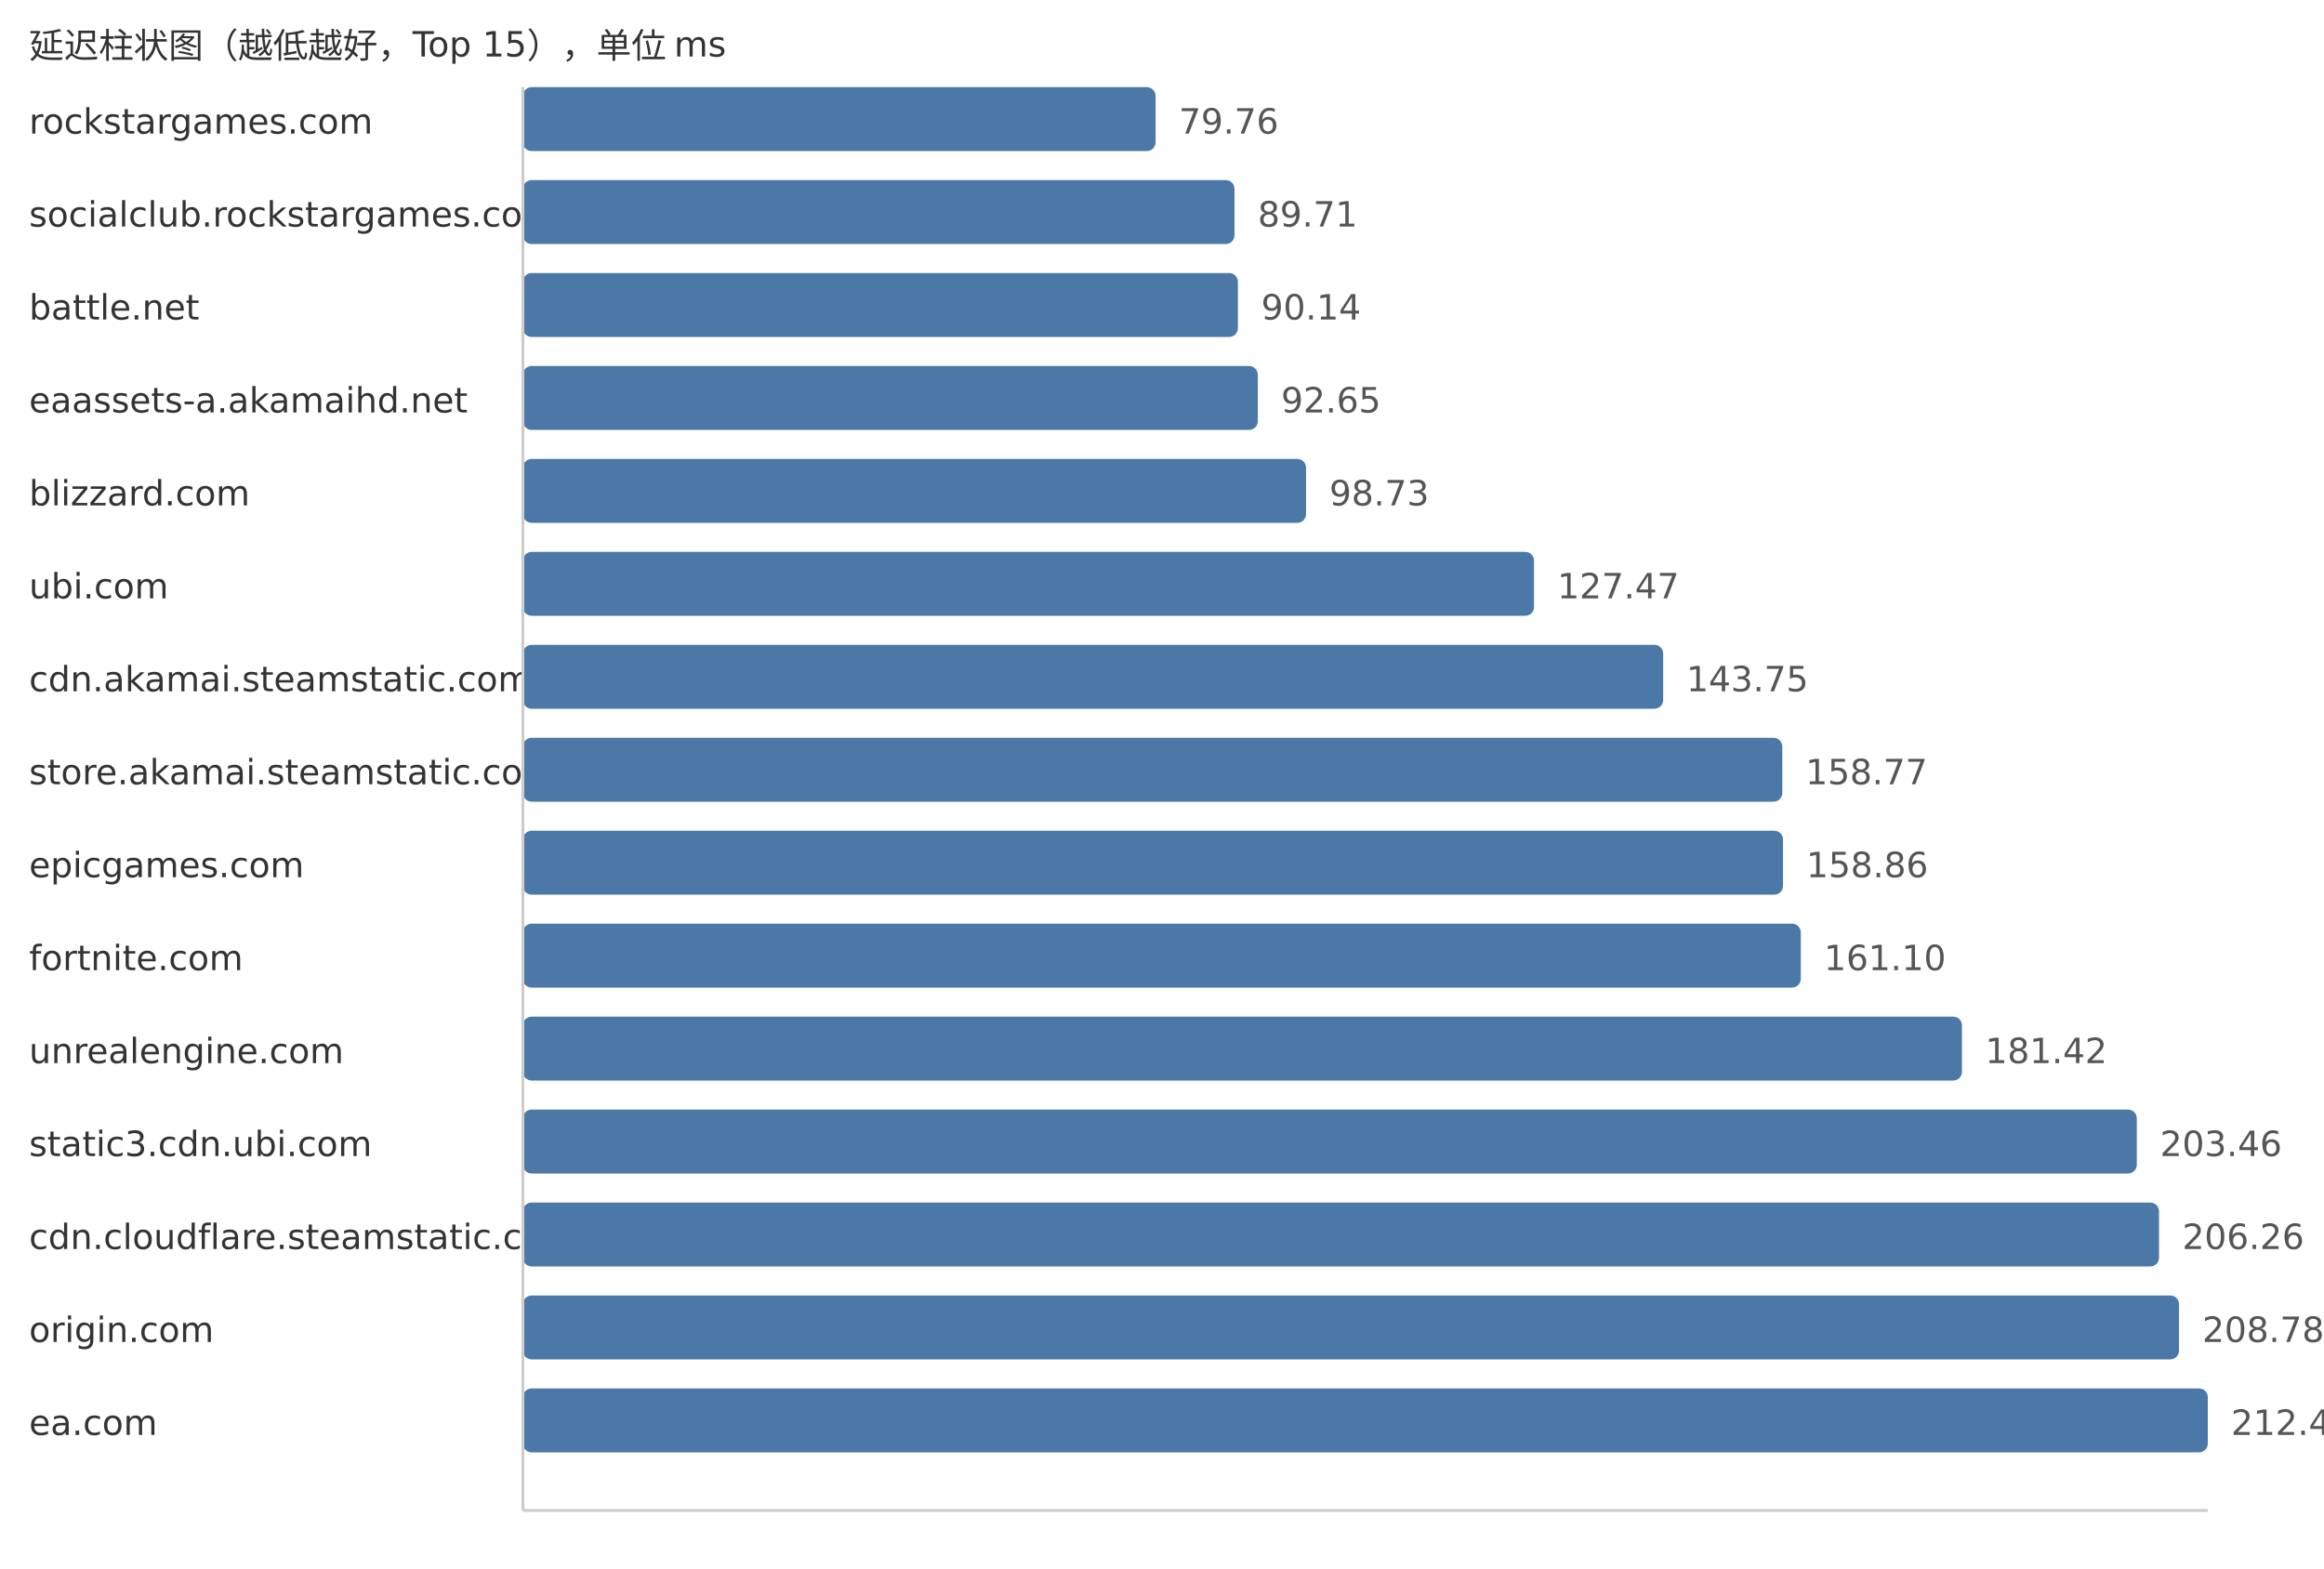
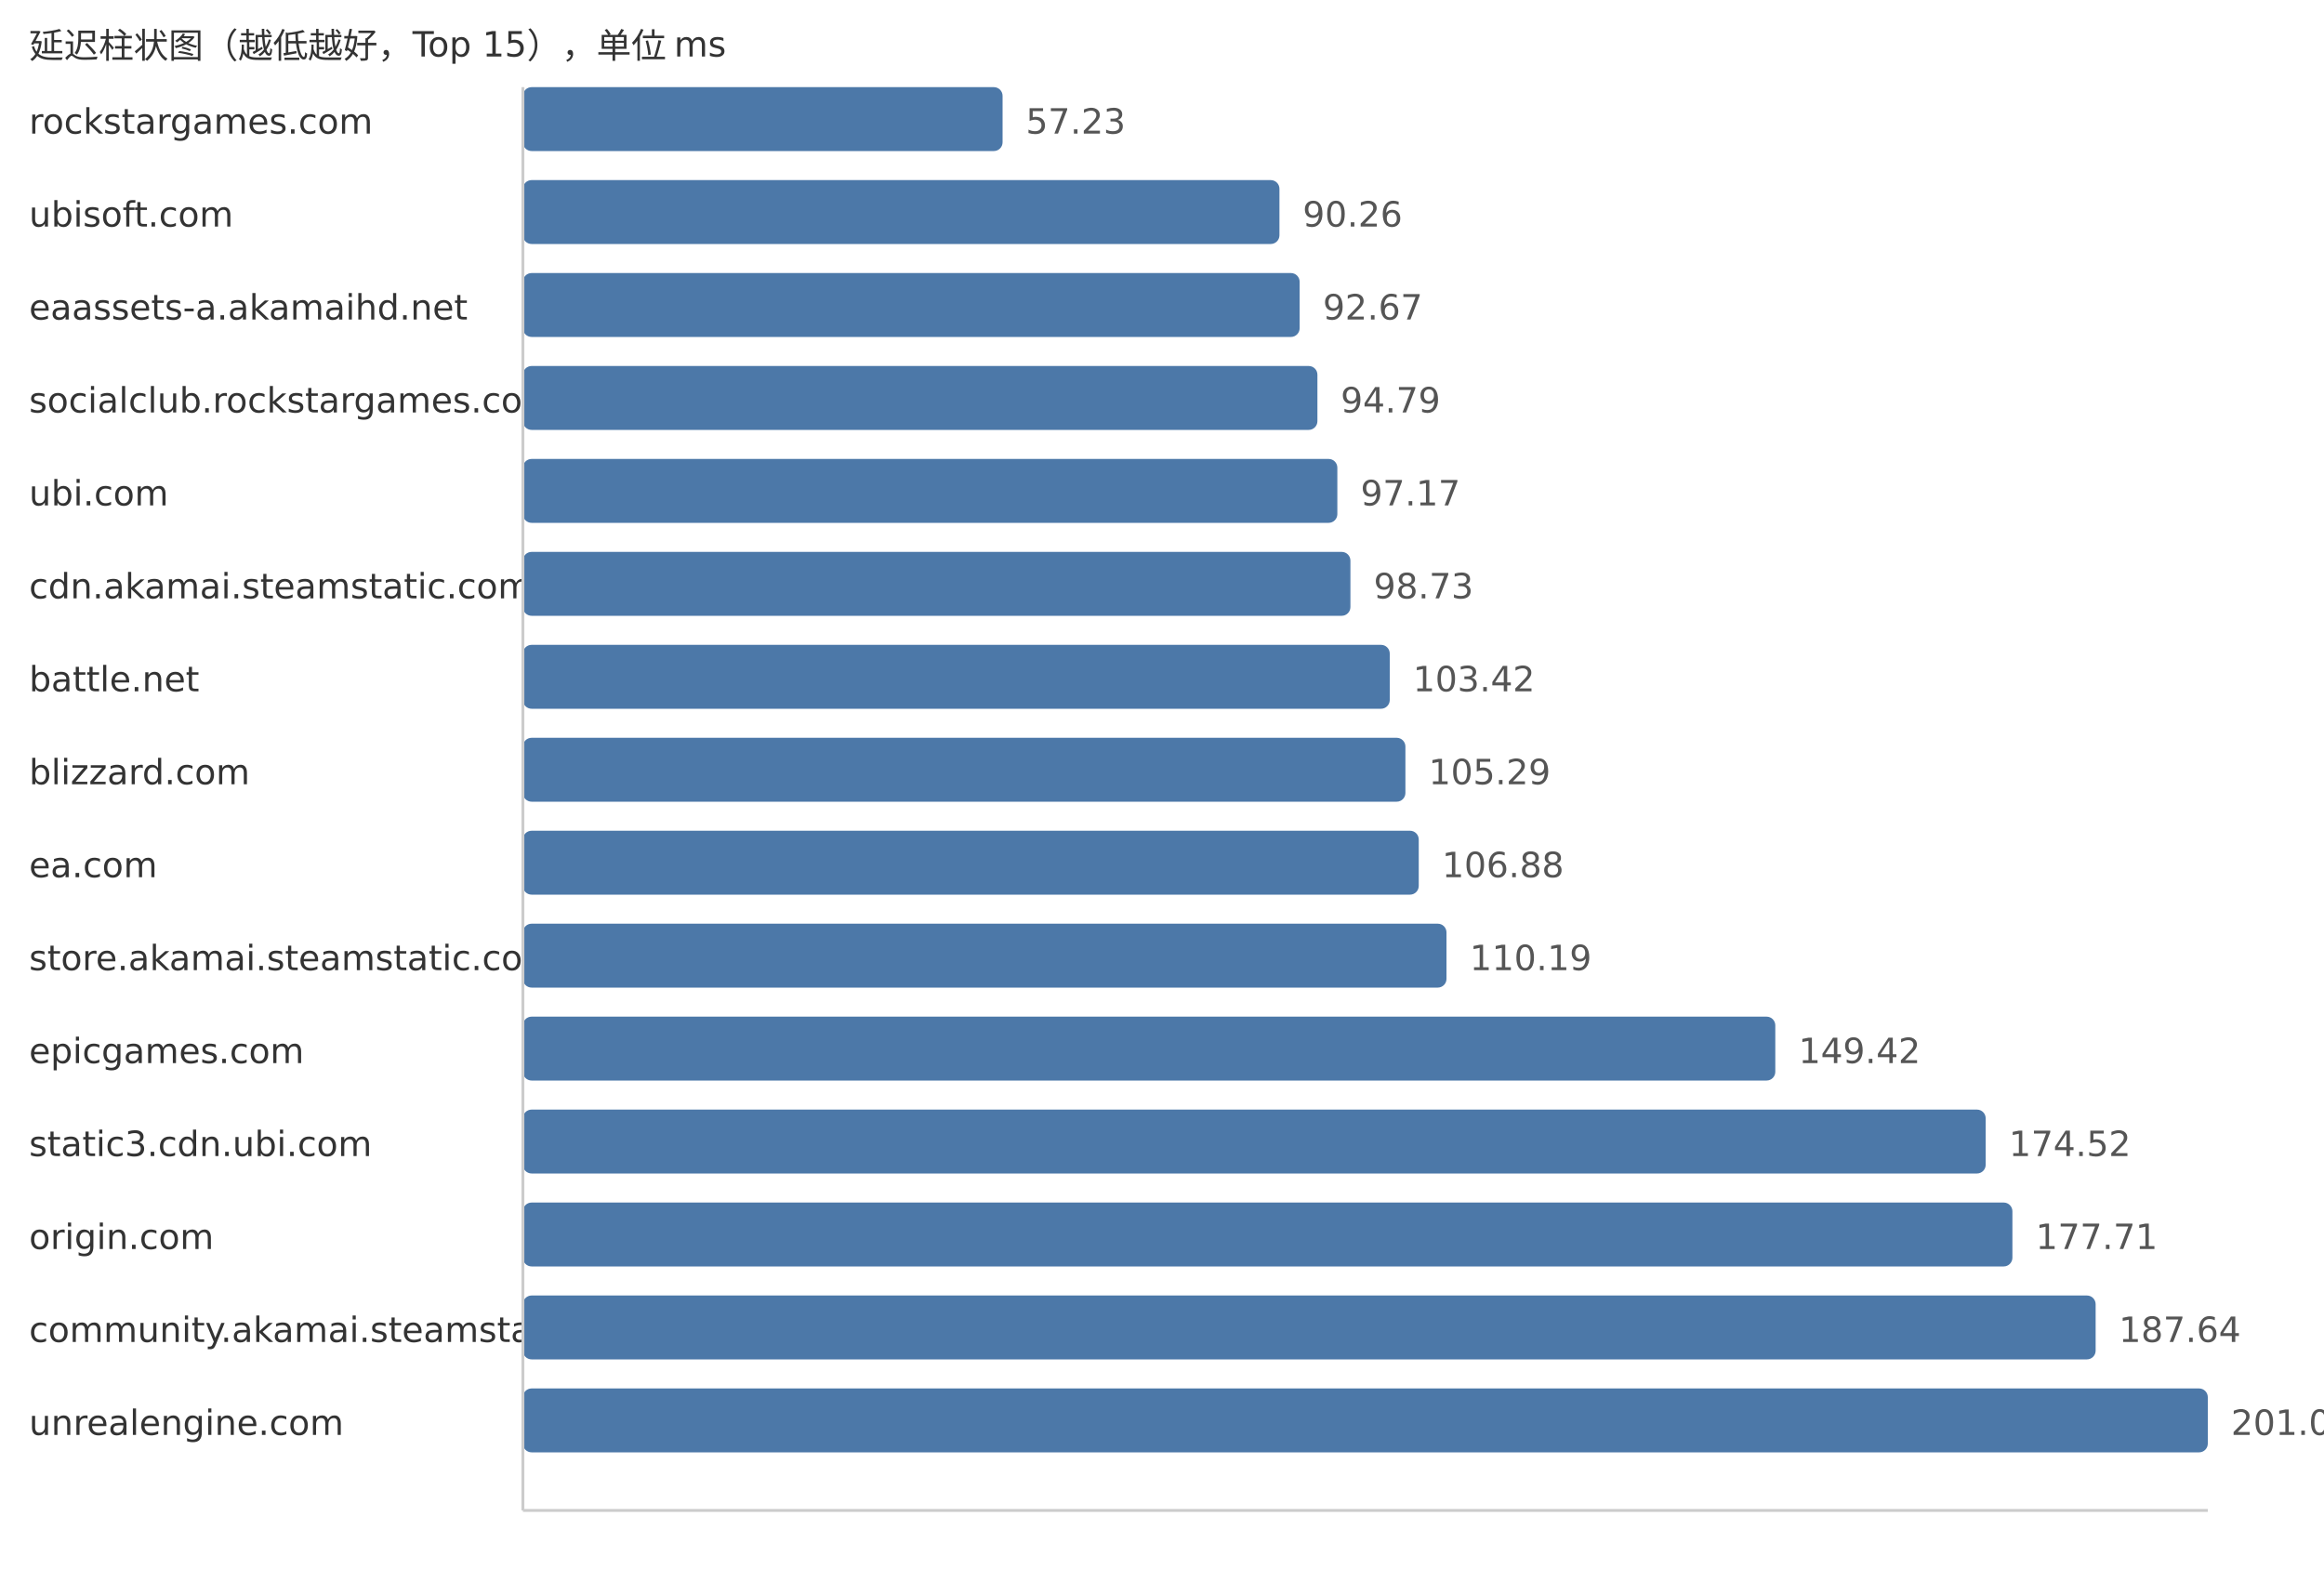
<svg xmlns="http://www.w3.org/2000/svg" width="800" height="540">
  <style> .label{font-family:DejaVu Sans,Verdana,Geneva,sans-serif;font-size:12px;fill:#333} .value{font-family:DejaVu Sans,Verdana,Geneva,sans-serif;font-size:12px;fill:#555} </style>
  <text x="10" y="20" class="label">延迟柱状图（越低越好，Top 15），单位 ms</text>
  <text x="10" y="46" class="label">rockstargames.com</text>
-   <rect x="180" y="30" width="217.79" height="22" fill="#4c78a8" rx="3" />
-   <text x="405.79" y="46" class="value">79.76</text>
-   <text x="10" y="78" class="label">socialclub.rockstargames.com</text>
-   <rect x="180" y="62" width="244.96" height="22" fill="#4c78a8" rx="3" />
-   <text x="432.96" y="78" class="value">89.71</text>
-   <text x="10" y="110" class="label">battle.net</text>
-   <rect x="180" y="94" width="246.13" height="22" fill="#4c78a8" rx="3" />
-   <text x="434.13" y="110" class="value">90.14</text>
-   <text x="10" y="142" class="label">eaassets-a.akamaihd.net</text>
-   <rect x="180" y="126" width="252.99" height="22" fill="#4c78a8" rx="3" />
-   <text x="440.99" y="142" class="value">92.65</text>
-   <text x="10" y="174" class="label">blizzard.com</text>
-   <rect x="180" y="158" width="269.59" height="22" fill="#4c78a8" rx="3" />
-   <text x="457.59" y="174" class="value">98.73</text>
-   <text x="10" y="206" class="label">ubi.com</text>
-   <rect x="180" y="190" width="348.07" height="22" fill="#4c78a8" rx="3" />
-   <text x="536.07" y="206" class="value">127.47</text>
-   <text x="10" y="238" class="label">cdn.akamai.steamstatic.com</text>
-   <rect x="180" y="222" width="392.52" height="22" fill="#4c78a8" rx="3" />
-   <text x="580.52" y="238" class="value">143.75</text>
-   <text x="10" y="270" class="label">store.akamai.steamstatic.com</text>
-   <rect x="180" y="254" width="433.53" height="22" fill="#4c78a8" rx="3" />
-   <text x="621.53" y="270" class="value">158.77</text>
-   <text x="10" y="302" class="label">epicgames.com</text>
-   <rect x="180" y="286" width="433.78" height="22" fill="#4c78a8" rx="3" />
-   <text x="621.78" y="302" class="value">158.86</text>
-   <text x="10" y="334" class="label">fortnite.com</text>
-   <rect x="180" y="318" width="439.89" height="22" fill="#4c78a8" rx="3" />
-   <text x="627.89" y="334" class="value">161.10</text>
-   <text x="10" y="366" class="label">unrealengine.com</text>
-   <rect x="180" y="350" width="495.38" height="22" fill="#4c78a8" rx="3" />
-   <text x="683.38" y="366" class="value">181.42</text>
+   <rect x="180" y="30" width="165.12" height="22" fill="#4c78a8" rx="3" />
+   <text x="353.12" y="46" class="value">57.23</text>
+   <text x="10" y="78" class="label">ubisoft.com</text>
+   <rect x="180" y="62" width="260.43" height="22" fill="#4c78a8" rx="3" />
+   <text x="448.43" y="78" class="value">90.26</text>
+   <text x="10" y="110" class="label">eaassets-a.akamaihd.net</text>
+   <rect x="180" y="94" width="267.38" height="22" fill="#4c78a8" rx="3" />
+   <text x="455.38" y="110" class="value">92.67</text>
+   <text x="10" y="142" class="label">socialclub.rockstargames.com</text>
+   <rect x="180" y="126" width="273.5" height="22" fill="#4c78a8" rx="3" />
+   <text x="461.5" y="142" class="value">94.79</text>
+   <text x="10" y="174" class="label">ubi.com</text>
+   <rect x="180" y="158" width="280.36" height="22" fill="#4c78a8" rx="3" />
+   <text x="468.36" y="174" class="value">97.17</text>
+   <text x="10" y="206" class="label">cdn.akamai.steamstatic.com</text>
+   <rect x="180" y="190" width="284.86" height="22" fill="#4c78a8" rx="3" />
+   <text x="472.86" y="206" class="value">98.73</text>
+   <text x="10" y="238" class="label">battle.net</text>
+   <rect x="180" y="222" width="298.4" height="22" fill="#4c78a8" rx="3" />
+   <text x="486.4" y="238" class="value">103.42</text>
+   <text x="10" y="270" class="label">blizzard.com</text>
+   <rect x="180" y="254" width="303.79" height="22" fill="#4c78a8" rx="3" />
+   <text x="491.79" y="270" class="value">105.29</text>
+   <text x="10" y="302" class="label">ea.com</text>
+   <rect x="180" y="286" width="308.38" height="22" fill="#4c78a8" rx="3" />
+   <text x="496.38" y="302" class="value">106.88</text>
+   <text x="10" y="334" class="label">store.akamai.steamstatic.com</text>
+   <rect x="180" y="318" width="317.93" height="22" fill="#4c78a8" rx="3" />
+   <text x="505.93" y="334" class="value">110.19</text>
+   <text x="10" y="366" class="label">epicgames.com</text>
+   <rect x="180" y="350" width="431.12" height="22" fill="#4c78a8" rx="3" />
+   <text x="619.12" y="366" class="value">149.42</text>
  <text x="10" y="398" class="label">static3.cdn.ubi.com</text>
-   <rect x="180" y="382" width="555.56" height="22" fill="#4c78a8" rx="3" />
-   <text x="743.56" y="398" class="value">203.46</text>
-   <text x="10" y="430" class="label">cdn.cloudflare.steamstatic.com</text>
-   <rect x="180" y="414" width="563.21" height="22" fill="#4c78a8" rx="3" />
-   <text x="751.21" y="430" class="value">206.26</text>
-   <text x="10" y="462" class="label">origin.com</text>
-   <rect x="180" y="446" width="570.09" height="22" fill="#4c78a8" rx="3" />
-   <text x="758.09" y="462" class="value">208.78</text>
-   <text x="10" y="494" class="label">ea.com</text>
+   <rect x="180" y="382" width="503.54" height="22" fill="#4c78a8" rx="3" />
+   <text x="691.54" y="398" class="value">174.52</text>
+   <text x="10" y="430" class="label">origin.com</text>
+   <rect x="180" y="414" width="512.74" height="22" fill="#4c78a8" rx="3" />
+   <text x="700.74" y="430" class="value">177.71</text>
+   <text x="10" y="462" class="label">community.akamai.steamstatic.com</text>
+   <rect x="180" y="446" width="541.39" height="22" fill="#4c78a8" rx="3" />
+   <text x="729.39" y="462" class="value">187.64</text>
+   <text x="10" y="494" class="label">unrealengine.com</text>
  <rect x="180" y="478" width="580.0" height="22" fill="#4c78a8" rx="3" />
-   <text x="768.0" y="494" class="value">212.41</text>
+   <text x="768.0" y="494" class="value">201.02</text>
  <line x1="180" y1="30" x2="180" y2="520" stroke="#ccc" />
  <line x1="180" y1="520" x2="760" y2="520" stroke="#ccc" />
</svg>
